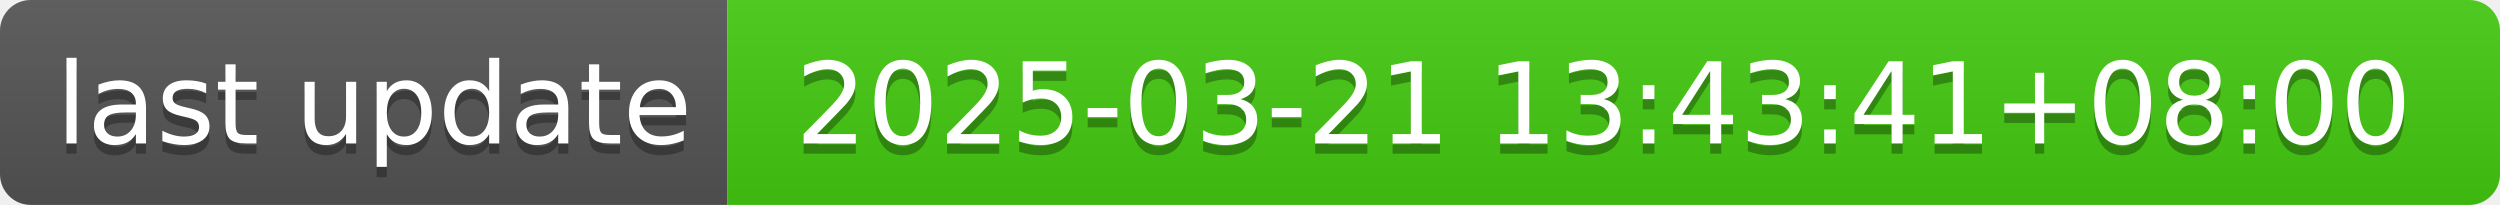
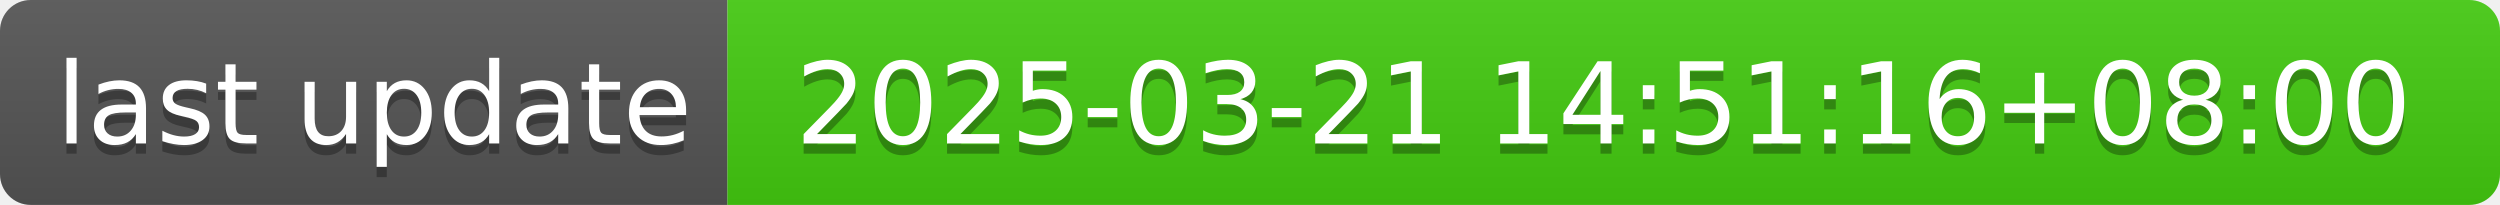
- <svg xmlns="http://www.w3.org/2000/svg" width="244" height="20" role="img" aria-label="last update: 2025-03-21 13:43:41+08:00">
+ <svg xmlns="http://www.w3.org/2000/svg" width="244" height="20" role="img" aria-label="last update: 2025-03-21 14:51:16+08:00">
  <linearGradient id="s" x2="0" y2="100%">
    <stop offset="0" stop-color="#bbb" stop-opacity=".1" />
    <stop offset="1" stop-opacity=".1" />
  </linearGradient>
  <clipPath id="r">
    <rect width="244" height="20" rx="3" fill="#fff" />
  </clipPath>
  <g clip-path="url(#r)">
    <rect width="71" height="20" fill="#555" />
    <rect x="71" width="173" height="20" fill="#4c1" />
    <rect width="244" height="20" fill="url(#s)" />
  </g>
  <g fill="#fff" text-anchor="middle" font-family="Verdana,Geneva,DejaVu Sans,sans-serif" text-rendering="geometricPrecision" font-size="110">
    <text aria-hidden="true" x="365" y="150" fill="#010101" fill-opacity=".3" transform="scale(.1)" textLength="610">last update</text>
    <text x="365" y="140" transform="scale(.1)" fill="#fff" textLength="610">last update</text>
-     <text aria-hidden="true" x="1565" y="150" fill="#010101" fill-opacity=".3" transform="scale(.1)" textLength="1630">2025-03-21 13:43:41+08:00</text>
-     <text x="1565" y="140" transform="scale(.1)" fill="#fff" textLength="1630">2025-03-21 13:43:41+08:00</text>
+     <text aria-hidden="true" x="1565" y="150" fill="#010101" fill-opacity=".3" transform="scale(.1)" textLength="1630">2025-03-21 14:51:16+08:00</text>
+     <text x="1565" y="140" transform="scale(.1)" fill="#fff" textLength="1630">2025-03-21 14:51:16+08:00</text>
  </g>
</svg>
